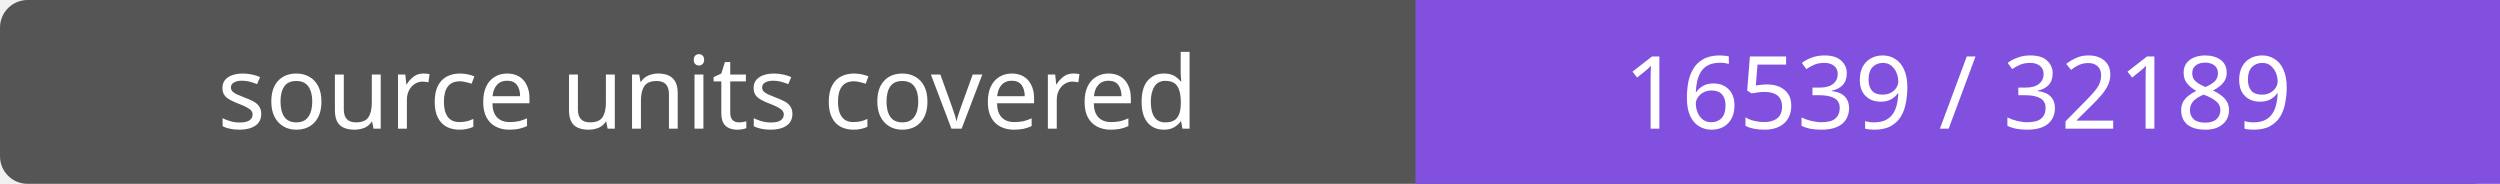
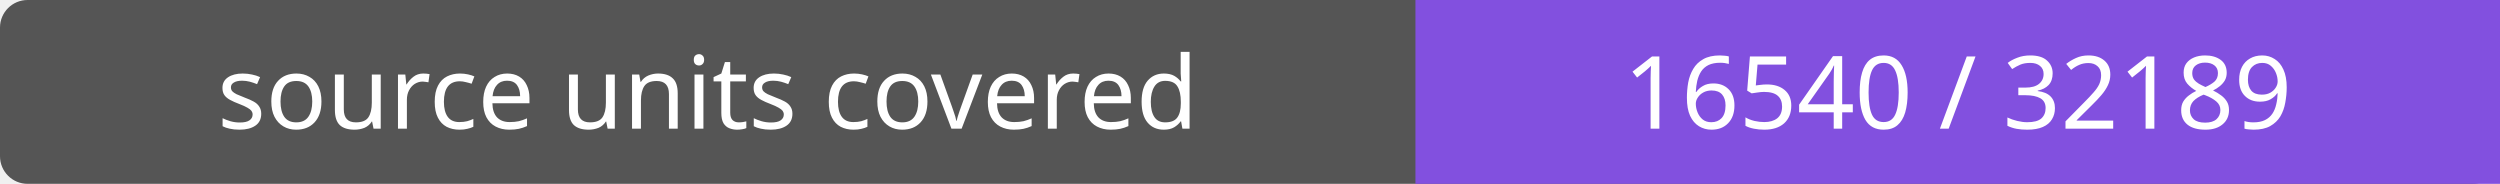
- <svg xmlns="http://www.w3.org/2000/svg" width="272" height="20" role="img" aria-label="source units covered: 16539 / 32189">
+ <svg xmlns="http://www.w3.org/2000/svg" width="272" height="20" role="img" aria-label="source units covered: 16540 / 32189">
  <rect width="272" height="20" rx="3" fill="#555" />
  <path fill="#8250df" d="M154 0h118v20H154z" />
  <g fill="#fff" text-anchor="middle" font-family="Verdana,sans-serif" font-size="11">
    <text x="77.0" y="14">source units covered</text>
-     <text x="213.0" y="14">16539 / 32189</text>
+     <text x="213.0" y="14">16540 / 32189</text>
  </g>
</svg>
